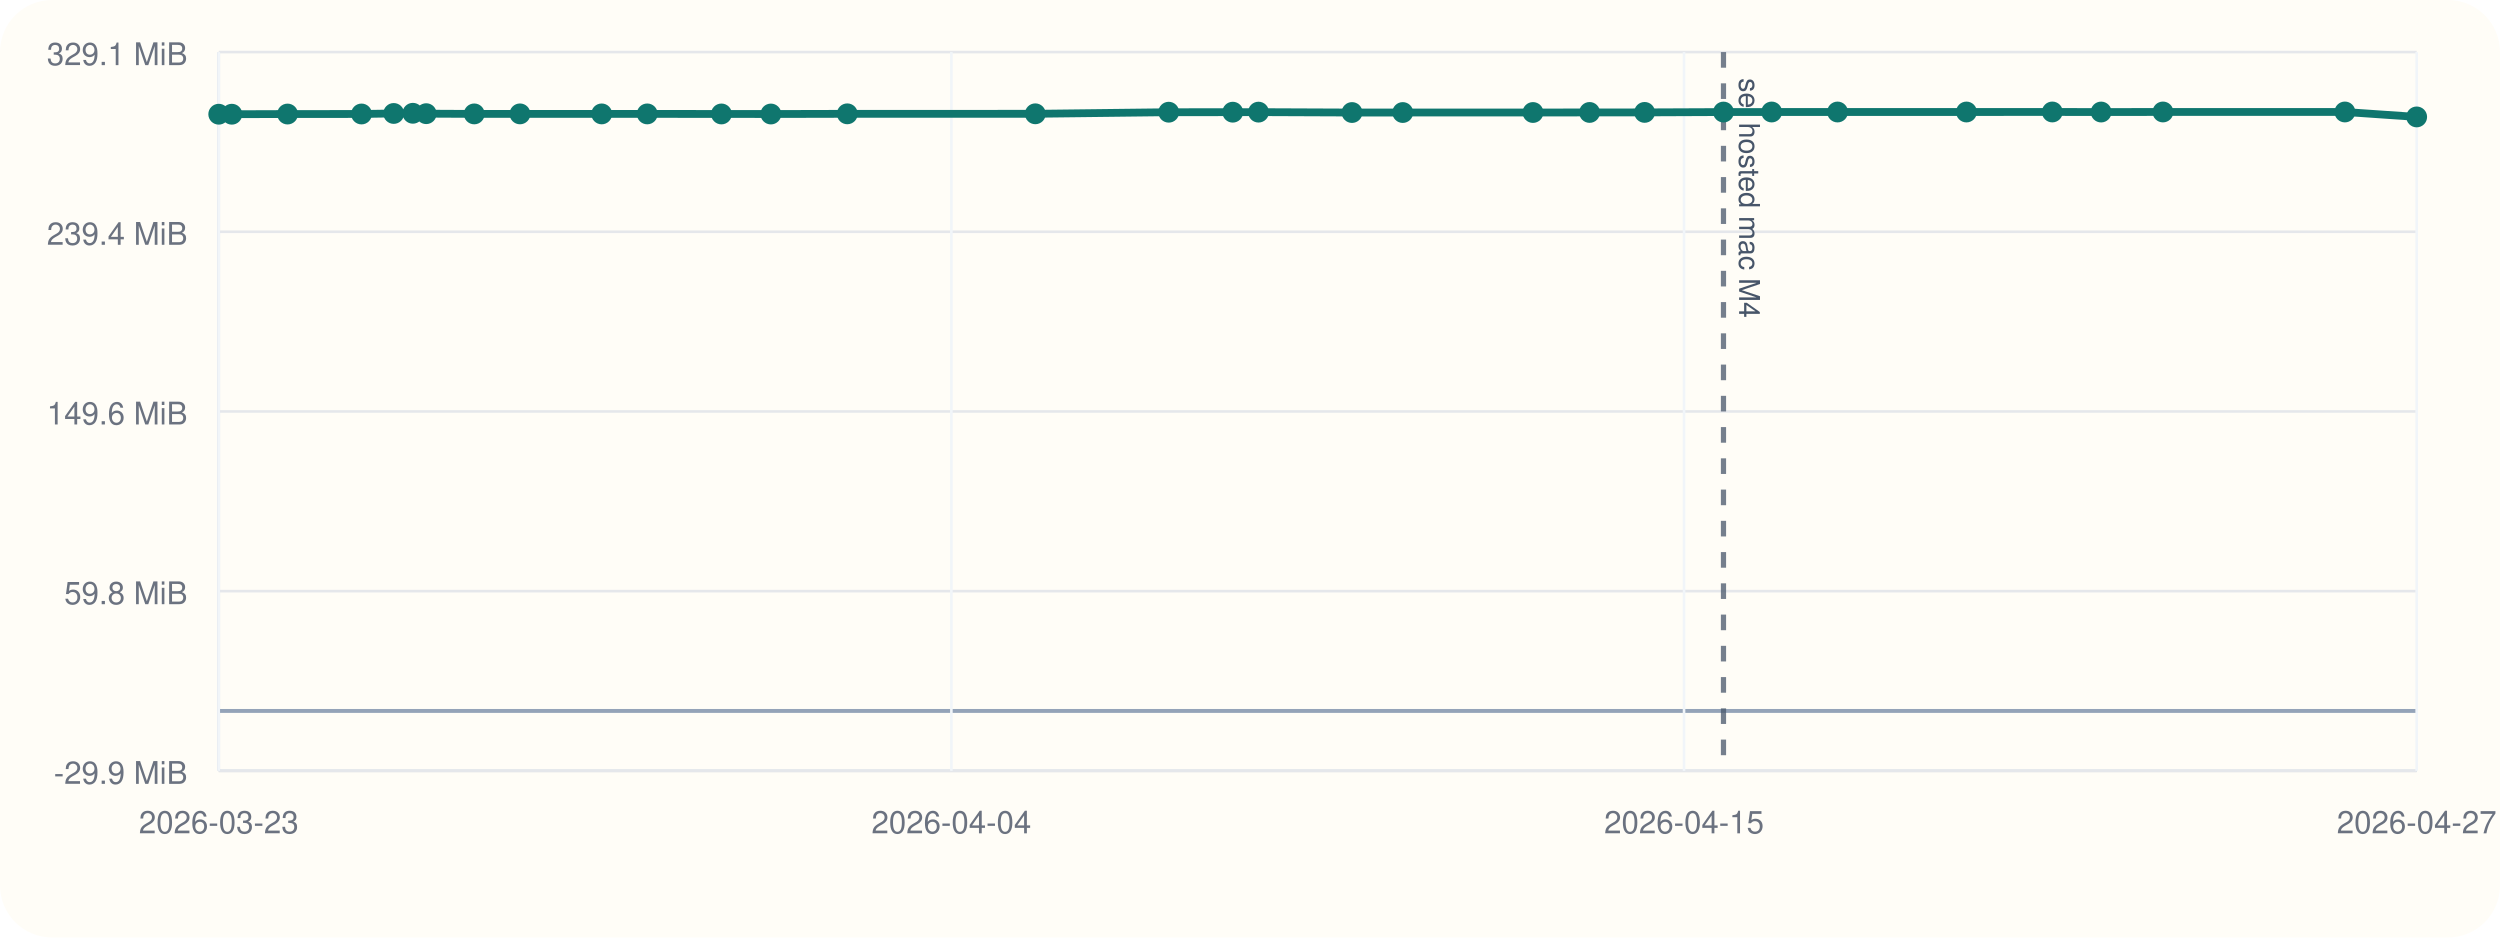
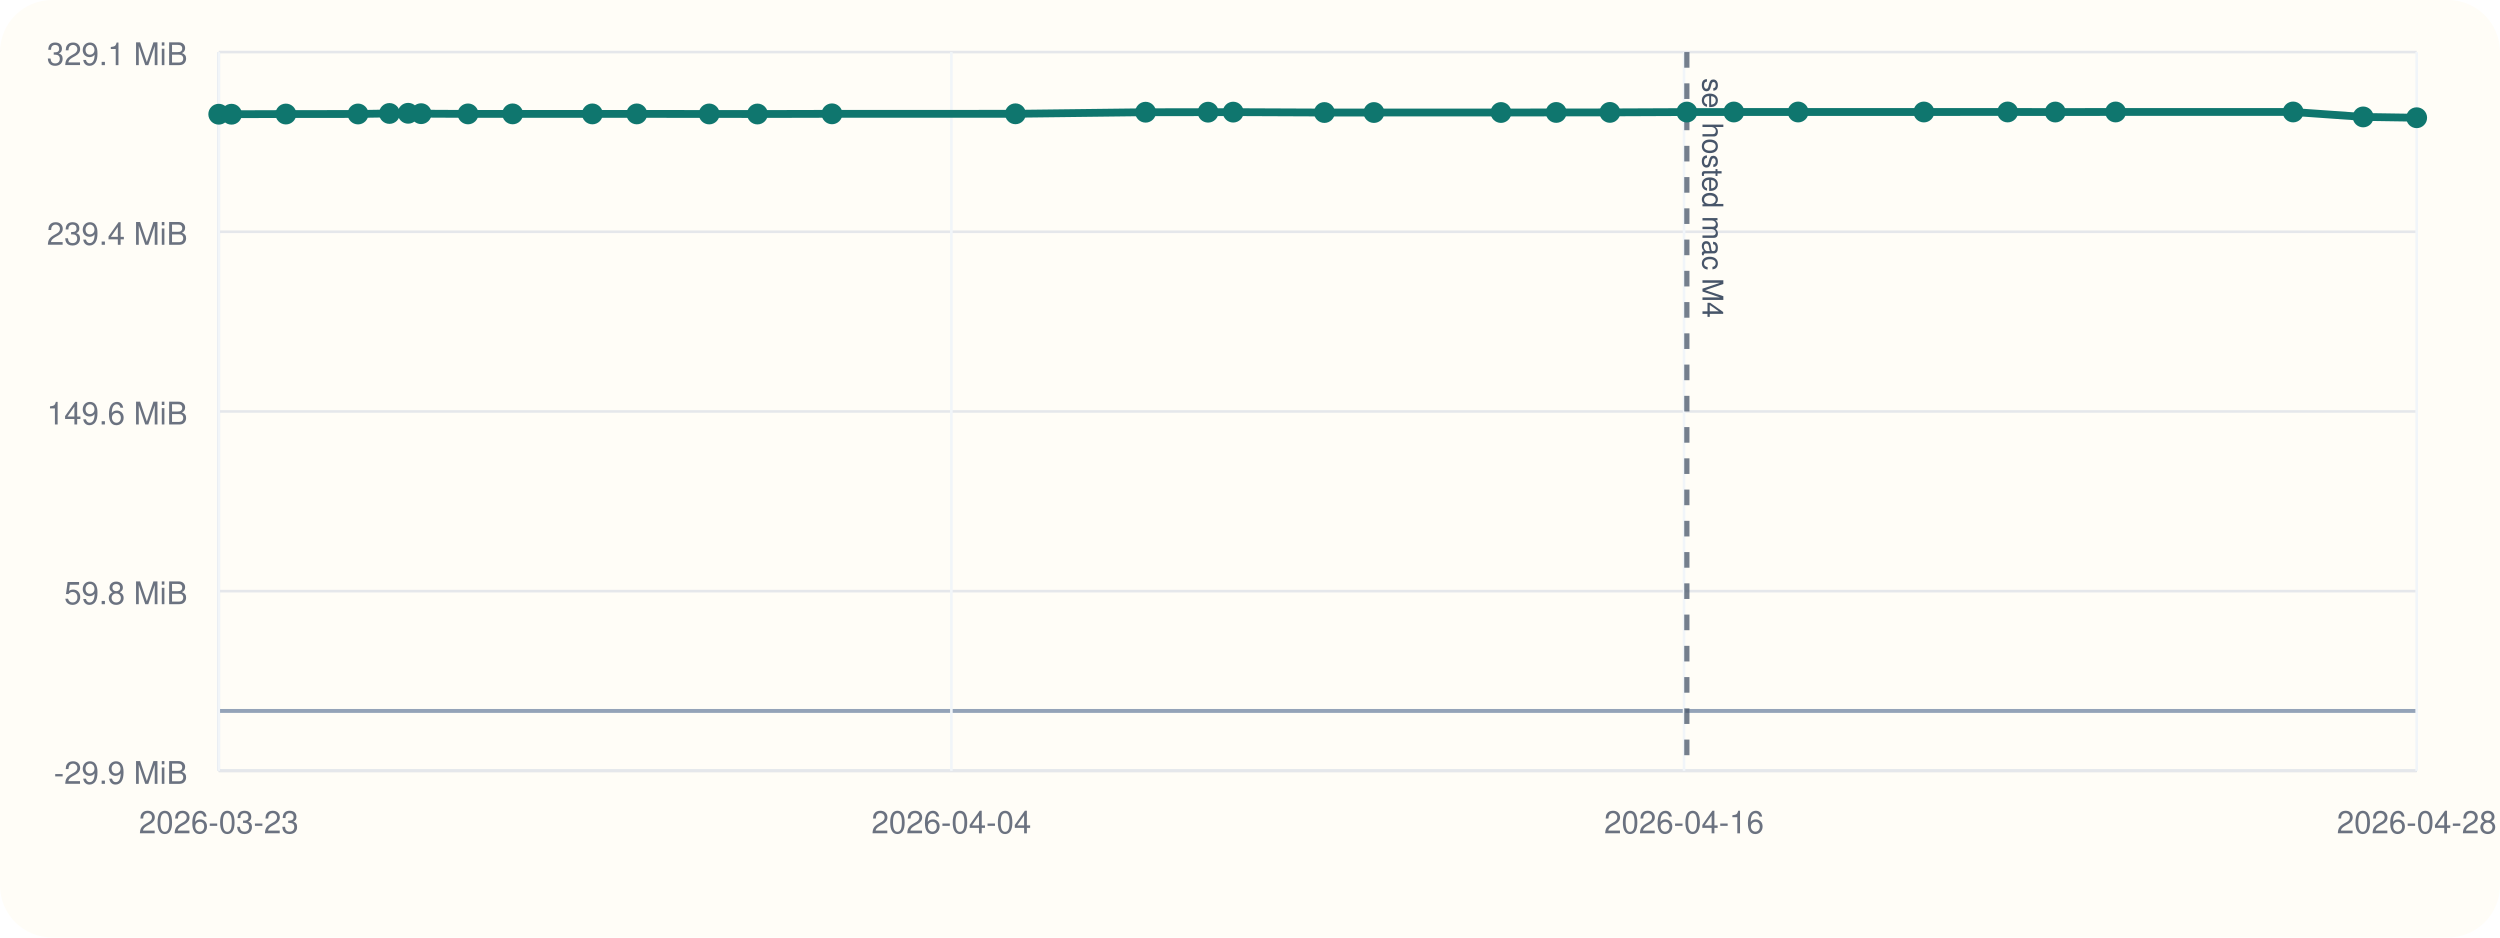
<svg xmlns="http://www.w3.org/2000/svg" viewBox="0 0 960 360">
  <rect width="960" height="360" rx="20" fill="#fffdf7" />
  <line x1="84" y1="296" x2="928" y2="296" stroke="#cbd5e1" stroke-width="1" />
  <line x1="84" y1="20" x2="84" y2="296" stroke="#cbd5e1" stroke-width="1" />
  <line x1="84" y1="273.00" x2="928" y2="273.00" stroke="#94a3b8" stroke-width="1.5" />
  <line x1="84" y1="296.00" x2="928" y2="296.00" stroke="#e5e7eb" stroke-width="1" />
  <text x="72" y="301.00" text-anchor="end" font-size="12" font-family="Helvetica, Arial, sans-serif" fill="#6b7280">-29.9 MiB</text>
  <line x1="84" y1="227.00" x2="928" y2="227.00" stroke="#e5e7eb" stroke-width="1" />
  <text x="72" y="232.00" text-anchor="end" font-size="12" font-family="Helvetica, Arial, sans-serif" fill="#6b7280">59.8 MiB</text>
  <line x1="84" y1="158.00" x2="928" y2="158.00" stroke="#e5e7eb" stroke-width="1" />
  <text x="72" y="163.00" text-anchor="end" font-size="12" font-family="Helvetica, Arial, sans-serif" fill="#6b7280">149.6 MiB</text>
  <line x1="84" y1="89.00" x2="928" y2="89.00" stroke="#e5e7eb" stroke-width="1" />
  <text x="72" y="94.00" text-anchor="end" font-size="12" font-family="Helvetica, Arial, sans-serif" fill="#6b7280">239.4 MiB</text>
  <line x1="84" y1="20.00" x2="928" y2="20.00" stroke="#e5e7eb" stroke-width="1" />
  <text x="72" y="25.00" text-anchor="end" font-size="12" font-family="Helvetica, Arial, sans-serif" fill="#6b7280">329.1 MiB</text>
  <line x1="84.00" y1="20" x2="84.00" y2="296" stroke="#f1f5f9" stroke-width="1" />
  <text x="84.00" y="320" text-anchor="middle" font-size="12" font-family="Helvetica, Arial, sans-serif" fill="#6b7280">2026-03-23</text>
  <line x1="365.33" y1="20" x2="365.33" y2="296" stroke="#f1f5f9" stroke-width="1" />
  <text x="365.33" y="320" text-anchor="middle" font-size="12" font-family="Helvetica, Arial, sans-serif" fill="#6b7280">2026-04-04</text>
  <line x1="646.67" y1="20" x2="646.67" y2="296" stroke="#f1f5f9" stroke-width="1" />
-   <text x="646.67" y="320" text-anchor="middle" font-size="12" font-family="Helvetica, Arial, sans-serif" fill="#6b7280">2026-04-15</text>
+   <text x="646.67" y="320" text-anchor="middle" font-size="12" font-family="Helvetica, Arial, sans-serif" fill="#6b7280">2026-04-16</text>
  <line x1="928.00" y1="20" x2="928.00" y2="296" stroke="#f1f5f9" stroke-width="1" />
-   <text x="928.00" y="320" text-anchor="middle" font-size="12" font-family="Helvetica, Arial, sans-serif" fill="#6b7280">2026-04-27</text>
-   <line x1="661.82" y1="20" x2="661.82" y2="296" stroke="#475569" stroke-width="2" stroke-dasharray="6 6" opacity="0.75" />
-   <text x="667.82" y="30" transform="rotate(90 667.82 30)" font-size="11" font-family="Helvetica, Arial, sans-serif" fill="#475569">sel hosted mac M4</text>
-   <polyline fill="none" stroke="#0f766e" stroke-width="3" points="84.00,43.86 89.02,43.86 110.42,43.79 138.82,43.77 151.19,43.57 158.54,43.50 163.66,43.65 182.11,43.74 199.67,43.73 231.05,43.74 248.54,43.74 277.03,43.76 296.02,43.78 325.36,43.71 397.56,43.70 448.79,43.09 473.38,43.08 483.27,43.06 519.17,43.21 538.66,43.21 588.66,43.20 610.40,43.18 631.53,43.16 661.82,43.03 680.32,43.01 705.62,43.01 755.12,43.01 788.09,43.00 806.83,43.02 830.57,43.00 900.44,43.00 928.00,44.90" />
+   <text x="928.00" y="320" text-anchor="middle" font-size="12" font-family="Helvetica, Arial, sans-serif" fill="#6b7280">2026-04-28</text>
+   <line x1="647.75" y1="20" x2="647.75" y2="296" stroke="#475569" stroke-width="2" stroke-dasharray="6 6" opacity="0.75" />
+   <text x="653.75" y="30" transform="rotate(90 653.75 30)" font-size="11" font-family="Helvetica, Arial, sans-serif" fill="#475569">sel hosted mac M4</text>
+   <polyline fill="none" stroke="#0f766e" stroke-width="3" points="84.00,43.86 88.90,43.86 109.78,43.79 137.48,43.77 149.56,43.57 156.73,43.50 161.72,43.65 179.72,43.74 196.85,43.73 227.47,43.74 244.53,43.74 272.33,43.76 290.86,43.78 319.48,43.71 389.93,43.70 439.91,43.09 463.90,43.08 473.55,43.06 508.57,43.21 527.59,43.21 576.37,43.20 597.58,43.18 618.20,43.16 647.75,43.03 665.79,43.01 690.48,43.01 738.77,43.01 770.94,43.00 789.23,43.02 812.39,43.00 880.56,43.00 907.45,44.90 928.00,45.21" />
  <circle cx="84.00" cy="43.86" r="4" fill="#0f766e" />
-   <circle cx="89.02" cy="43.86" r="4" fill="#0f766e" />
-   <circle cx="110.42" cy="43.79" r="4" fill="#0f766e" />
-   <circle cx="138.82" cy="43.77" r="4" fill="#0f766e" />
-   <circle cx="151.19" cy="43.57" r="4" fill="#0f766e" />
-   <circle cx="158.54" cy="43.50" r="4" fill="#0f766e" />
-   <circle cx="163.66" cy="43.65" r="4" fill="#0f766e" />
-   <circle cx="182.11" cy="43.74" r="4" fill="#0f766e" />
-   <circle cx="199.67" cy="43.73" r="4" fill="#0f766e" />
-   <circle cx="231.05" cy="43.74" r="4" fill="#0f766e" />
-   <circle cx="248.54" cy="43.74" r="4" fill="#0f766e" />
-   <circle cx="277.03" cy="43.76" r="4" fill="#0f766e" />
-   <circle cx="296.02" cy="43.78" r="4" fill="#0f766e" />
-   <circle cx="325.36" cy="43.71" r="4" fill="#0f766e" />
-   <circle cx="397.56" cy="43.70" r="4" fill="#0f766e" />
-   <circle cx="448.79" cy="43.09" r="4" fill="#0f766e" />
-   <circle cx="473.38" cy="43.08" r="4" fill="#0f766e" />
-   <circle cx="483.27" cy="43.06" r="4" fill="#0f766e" />
-   <circle cx="519.17" cy="43.21" r="4" fill="#0f766e" />
-   <circle cx="538.66" cy="43.21" r="4" fill="#0f766e" />
-   <circle cx="588.66" cy="43.20" r="4" fill="#0f766e" />
-   <circle cx="610.40" cy="43.18" r="4" fill="#0f766e" />
-   <circle cx="631.53" cy="43.16" r="4" fill="#0f766e" />
-   <circle cx="661.82" cy="43.03" r="4" fill="#0f766e" />
-   <circle cx="680.32" cy="43.01" r="4" fill="#0f766e" />
-   <circle cx="705.62" cy="43.01" r="4" fill="#0f766e" />
-   <circle cx="755.12" cy="43.01" r="4" fill="#0f766e" />
-   <circle cx="788.09" cy="43.00" r="4" fill="#0f766e" />
-   <circle cx="806.83" cy="43.02" r="4" fill="#0f766e" />
-   <circle cx="830.57" cy="43.00" r="4" fill="#0f766e" />
-   <circle cx="900.44" cy="43.00" r="4" fill="#0f766e" />
-   <circle cx="928.00" cy="44.90" r="4" fill="#0f766e" />
+   <circle cx="88.90" cy="43.86" r="4" fill="#0f766e" />
+   <circle cx="109.78" cy="43.79" r="4" fill="#0f766e" />
+   <circle cx="137.48" cy="43.77" r="4" fill="#0f766e" />
+   <circle cx="149.56" cy="43.57" r="4" fill="#0f766e" />
+   <circle cx="156.73" cy="43.50" r="4" fill="#0f766e" />
+   <circle cx="161.72" cy="43.65" r="4" fill="#0f766e" />
+   <circle cx="179.72" cy="43.74" r="4" fill="#0f766e" />
+   <circle cx="196.85" cy="43.73" r="4" fill="#0f766e" />
+   <circle cx="227.47" cy="43.74" r="4" fill="#0f766e" />
+   <circle cx="244.53" cy="43.74" r="4" fill="#0f766e" />
+   <circle cx="272.33" cy="43.76" r="4" fill="#0f766e" />
+   <circle cx="290.86" cy="43.78" r="4" fill="#0f766e" />
+   <circle cx="319.48" cy="43.71" r="4" fill="#0f766e" />
+   <circle cx="389.93" cy="43.70" r="4" fill="#0f766e" />
+   <circle cx="439.91" cy="43.09" r="4" fill="#0f766e" />
+   <circle cx="463.90" cy="43.08" r="4" fill="#0f766e" />
+   <circle cx="473.55" cy="43.06" r="4" fill="#0f766e" />
+   <circle cx="508.57" cy="43.21" r="4" fill="#0f766e" />
+   <circle cx="527.59" cy="43.21" r="4" fill="#0f766e" />
+   <circle cx="576.37" cy="43.20" r="4" fill="#0f766e" />
+   <circle cx="597.58" cy="43.18" r="4" fill="#0f766e" />
+   <circle cx="618.20" cy="43.16" r="4" fill="#0f766e" />
+   <circle cx="647.75" cy="43.03" r="4" fill="#0f766e" />
+   <circle cx="665.79" cy="43.01" r="4" fill="#0f766e" />
+   <circle cx="690.48" cy="43.01" r="4" fill="#0f766e" />
+   <circle cx="738.77" cy="43.01" r="4" fill="#0f766e" />
+   <circle cx="770.94" cy="43.00" r="4" fill="#0f766e" />
+   <circle cx="789.23" cy="43.02" r="4" fill="#0f766e" />
+   <circle cx="812.39" cy="43.00" r="4" fill="#0f766e" />
+   <circle cx="880.56" cy="43.00" r="4" fill="#0f766e" />
+   <circle cx="907.45" cy="44.90" r="4" fill="#0f766e" />
+   <circle cx="928.00" cy="45.21" r="4" fill="#0f766e" />
</svg>
